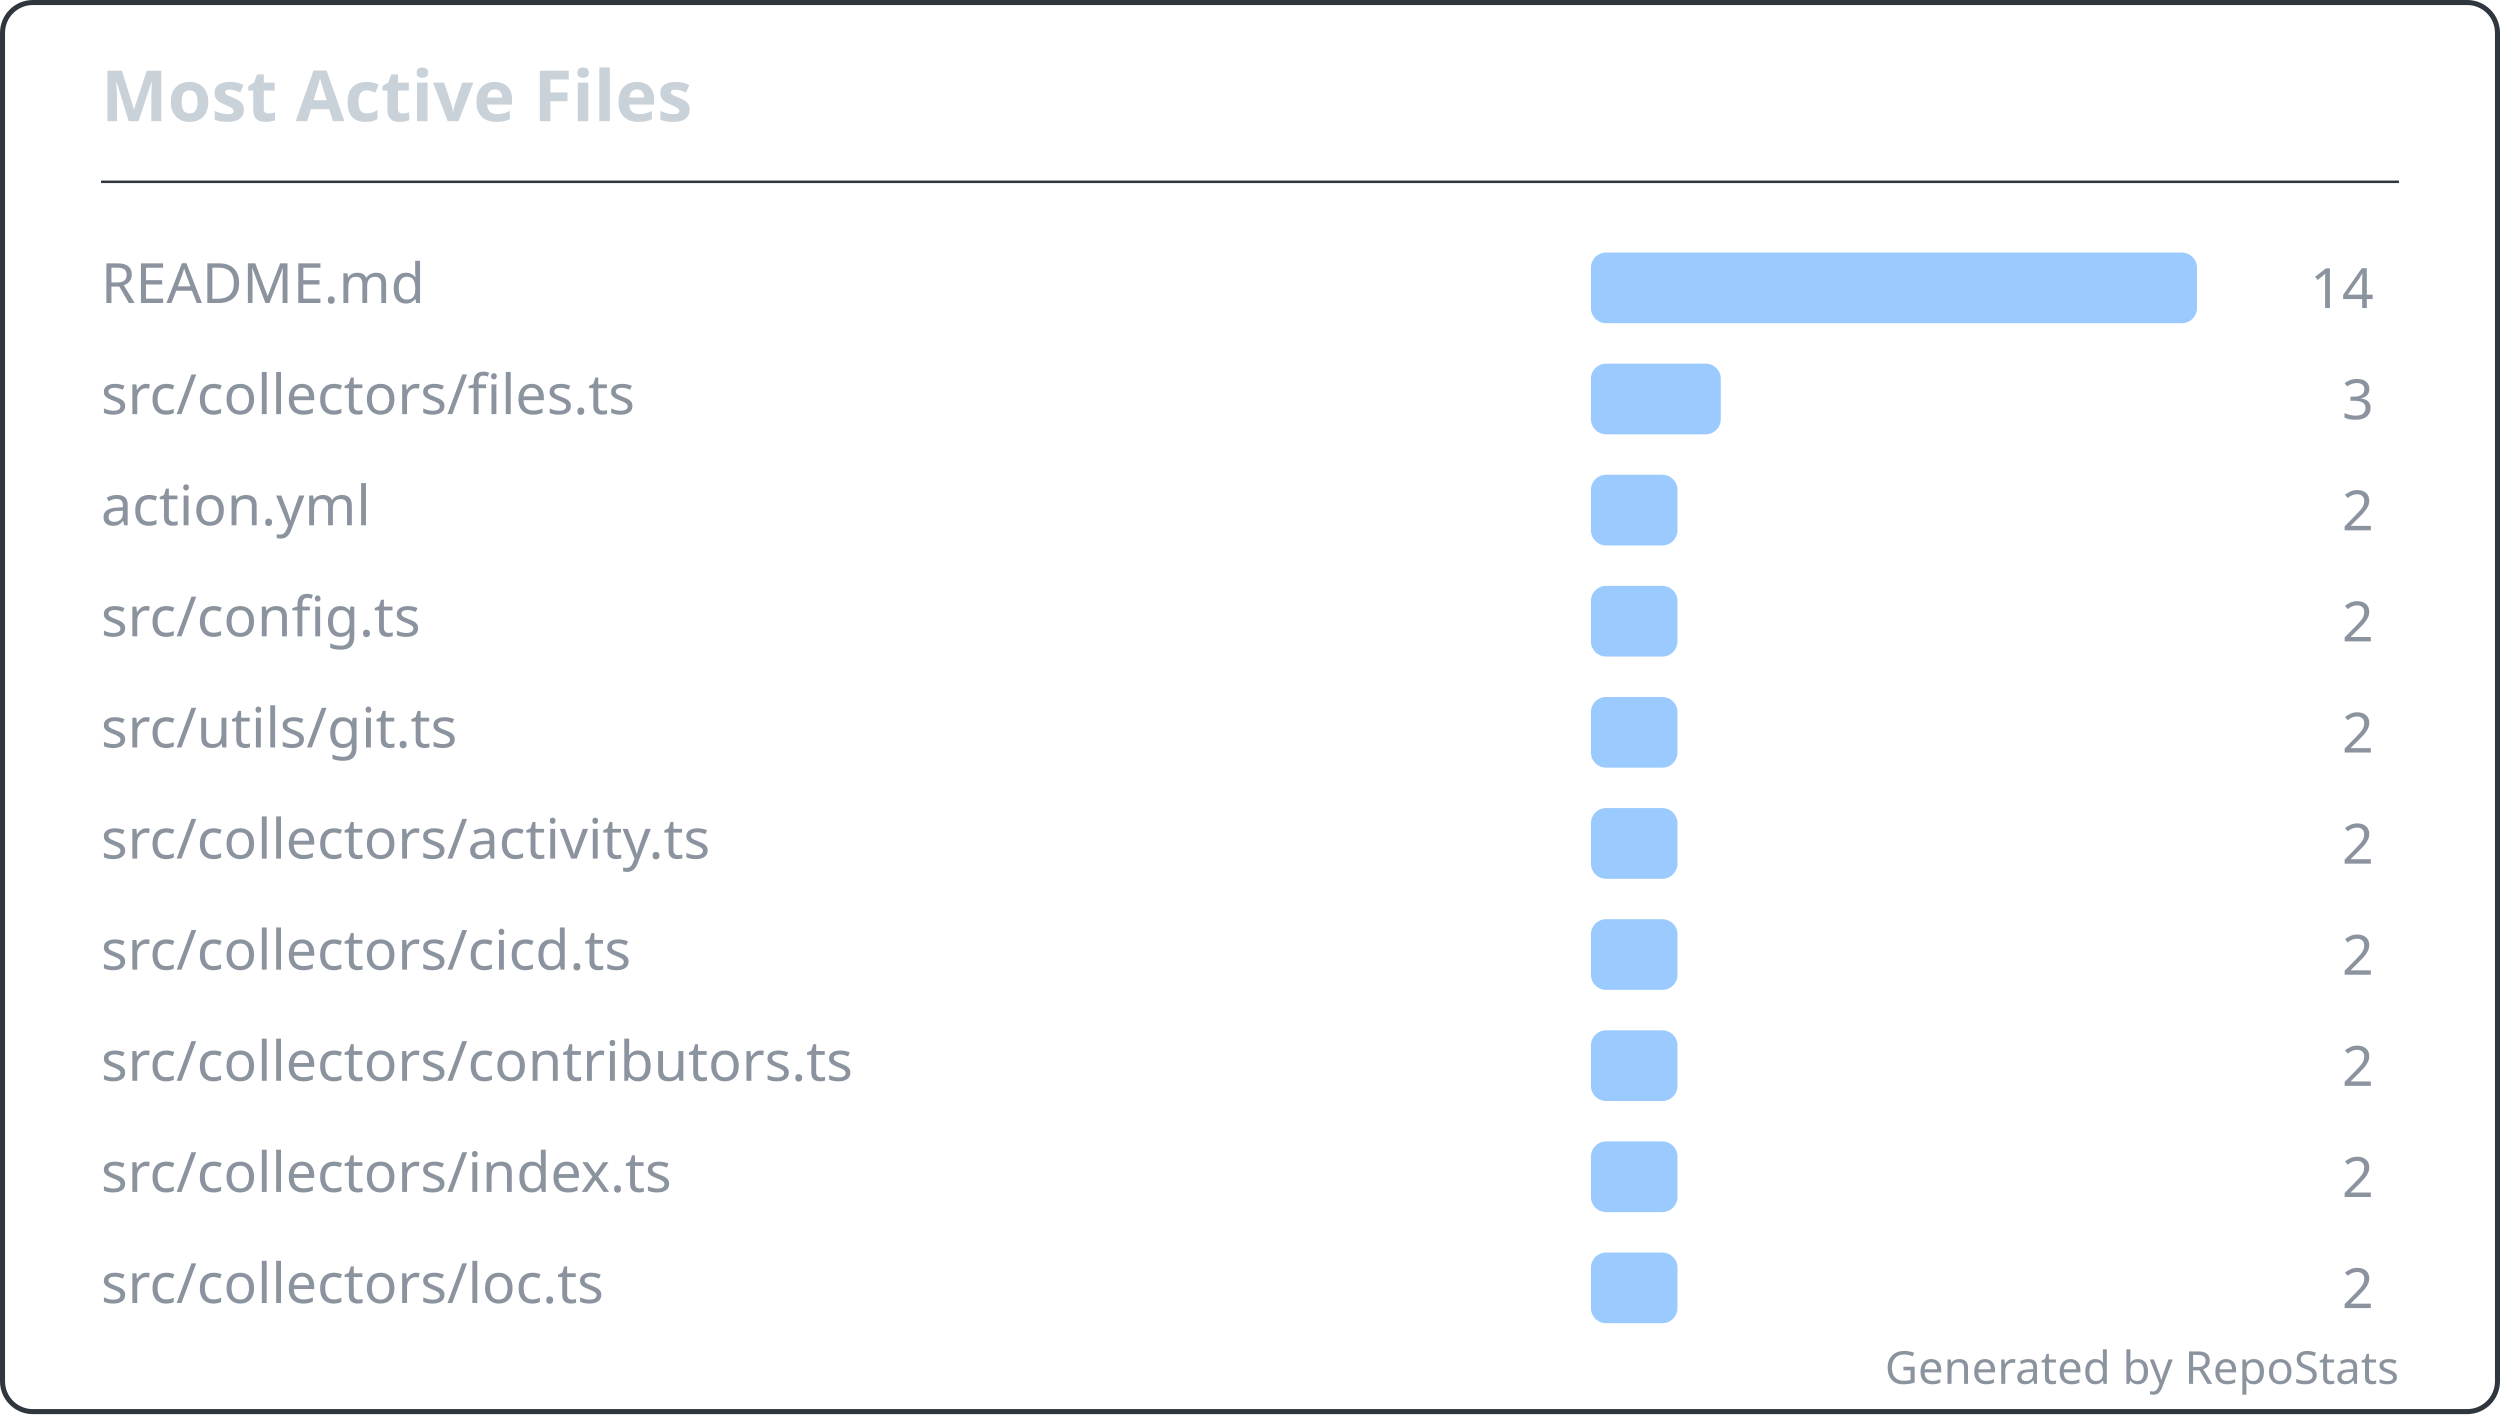
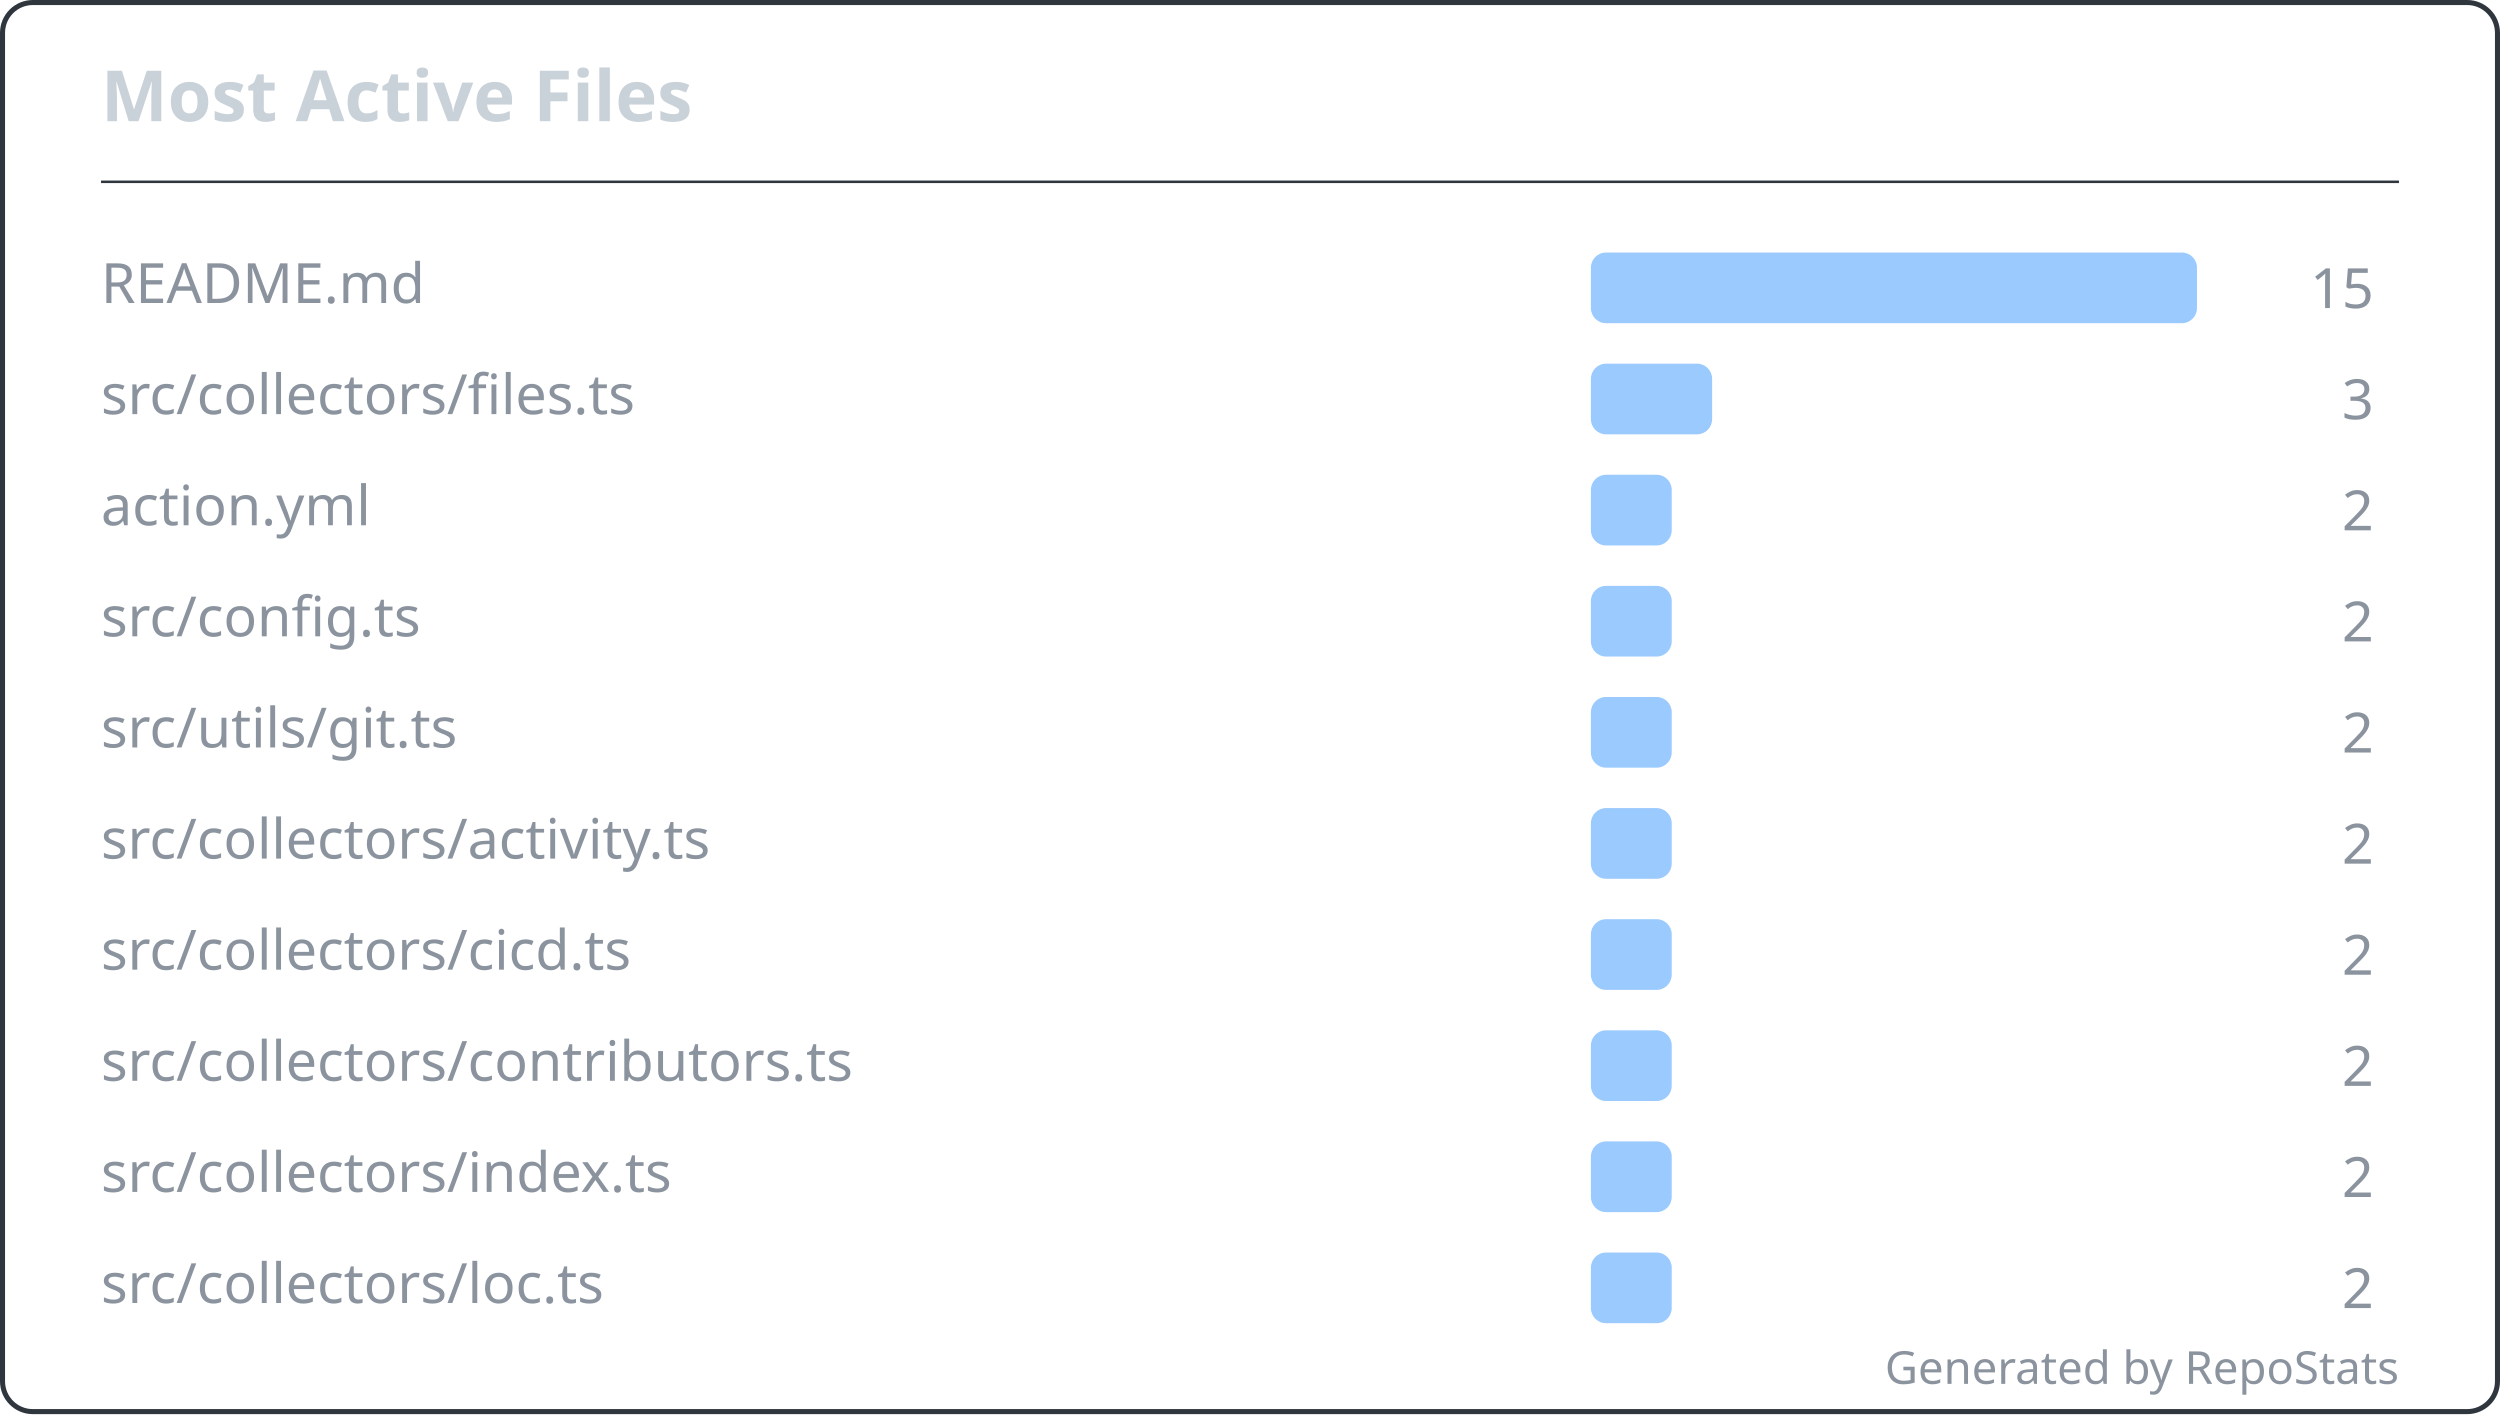
<svg xmlns="http://www.w3.org/2000/svg" width="495" height="280" viewBox="0 0 495 280" fill="none" role="img" aria-labelledby="repostats-most-active-files">
  <style>
    .card-bg { fill: #0d1117; }
    .card-border { stroke: #30363d; stroke-width: 1; fill: none; }
    .card-title { font: 600 14px 'Segoe UI', Ubuntu, 'Helvetica Neue', sans-serif; fill: #c9d1d9; }
    .card-text { font: 400 12px 'Segoe UI', Ubuntu, 'Helvetica Neue', sans-serif; fill: #c9d1d9; }
    .card-text-secondary { font: 400 11px 'Segoe UI', Ubuntu, 'Helvetica Neue', sans-serif; fill: #8b949e; }
    .card-accent { fill: #58a6ff; }
    .card-footer { font: 400 9px 'Segoe UI', Ubuntu, 'Helvetica Neue', sans-serif; fill: #8b949e; }
  </style>
  <rect class="card-bg card-border" x="0.5" y="0.5" width="494" height="279" rx="6" />
  <g transform="translate(20, 24)">
    <text class="card-title" x="0" y="0">Most Active Files</text>
  </g>
  <line x1="20" y1="36" x2="475" y2="36" stroke="#30363d" stroke-width="0.5" />
  <g transform="translate(20, 48)">
    <g transform="translate(0, 0)">
      <text class="card-text-secondary" x="0" y="12" font-size="11">README.md</text>
      <rect x="295" y="2" width="120" height="14" rx="3" fill="#58a6ff" opacity="0.6" />
-       <text class="card-text-secondary" x="450" y="13" text-anchor="end" font-size="11">14</text>
+       <text class="card-text-secondary" x="450" y="13" text-anchor="end" font-size="11">15</text>
    </g>
    <g transform="translate(0, 22)">
      <text class="card-text-secondary" x="0" y="12" font-size="11">src/collectors/files.ts</text>
-       <rect x="295" y="2" width="25.714" height="14" rx="3" fill="#58a6ff" opacity="0.6" />
+       <rect x="295" y="2" width="24" height="14" rx="3" fill="#58a6ff" opacity="0.6" />
      <text class="card-text-secondary" x="450" y="13" text-anchor="end" font-size="11">3</text>
    </g>
    <g transform="translate(0, 44)">
      <text class="card-text-secondary" x="0" y="12" font-size="11">action.yml</text>
-       <rect x="295" y="2" width="17.143" height="14" rx="3" fill="#58a6ff" opacity="0.6" />
+       <rect x="295" y="2" width="16" height="14" rx="3" fill="#58a6ff" opacity="0.6" />
      <text class="card-text-secondary" x="450" y="13" text-anchor="end" font-size="11">2</text>
    </g>
    <g transform="translate(0, 66)">
      <text class="card-text-secondary" x="0" y="12" font-size="11">src/config.ts</text>
-       <rect x="295" y="2" width="17.143" height="14" rx="3" fill="#58a6ff" opacity="0.6" />
+       <rect x="295" y="2" width="16" height="14" rx="3" fill="#58a6ff" opacity="0.6" />
      <text class="card-text-secondary" x="450" y="13" text-anchor="end" font-size="11">2</text>
    </g>
    <g transform="translate(0, 88)">
      <text class="card-text-secondary" x="0" y="12" font-size="11">src/utils/git.ts</text>
-       <rect x="295" y="2" width="17.143" height="14" rx="3" fill="#58a6ff" opacity="0.6" />
+       <rect x="295" y="2" width="16" height="14" rx="3" fill="#58a6ff" opacity="0.6" />
      <text class="card-text-secondary" x="450" y="13" text-anchor="end" font-size="11">2</text>
    </g>
    <g transform="translate(0, 110)">
      <text class="card-text-secondary" x="0" y="12" font-size="11">src/collectors/activity.ts</text>
-       <rect x="295" y="2" width="17.143" height="14" rx="3" fill="#58a6ff" opacity="0.6" />
+       <rect x="295" y="2" width="16" height="14" rx="3" fill="#58a6ff" opacity="0.6" />
      <text class="card-text-secondary" x="450" y="13" text-anchor="end" font-size="11">2</text>
    </g>
    <g transform="translate(0, 132)">
      <text class="card-text-secondary" x="0" y="12" font-size="11">src/collectors/cicd.ts</text>
-       <rect x="295" y="2" width="17.143" height="14" rx="3" fill="#58a6ff" opacity="0.6" />
+       <rect x="295" y="2" width="16" height="14" rx="3" fill="#58a6ff" opacity="0.6" />
      <text class="card-text-secondary" x="450" y="13" text-anchor="end" font-size="11">2</text>
    </g>
    <g transform="translate(0, 154)">
      <text class="card-text-secondary" x="0" y="12" font-size="11">src/collectors/contributors.ts</text>
-       <rect x="295" y="2" width="17.143" height="14" rx="3" fill="#58a6ff" opacity="0.6" />
+       <rect x="295" y="2" width="16" height="14" rx="3" fill="#58a6ff" opacity="0.6" />
      <text class="card-text-secondary" x="450" y="13" text-anchor="end" font-size="11">2</text>
    </g>
    <g transform="translate(0, 176)">
      <text class="card-text-secondary" x="0" y="12" font-size="11">src/collectors/index.ts</text>
-       <rect x="295" y="2" width="17.143" height="14" rx="3" fill="#58a6ff" opacity="0.6" />
+       <rect x="295" y="2" width="16" height="14" rx="3" fill="#58a6ff" opacity="0.6" />
      <text class="card-text-secondary" x="450" y="13" text-anchor="end" font-size="11">2</text>
    </g>
    <g transform="translate(0, 198)">
      <text class="card-text-secondary" x="0" y="12" font-size="11">src/collectors/loc.ts</text>
-       <rect x="295" y="2" width="17.143" height="14" rx="3" fill="#58a6ff" opacity="0.6" />
+       <rect x="295" y="2" width="16" height="14" rx="3" fill="#58a6ff" opacity="0.6" />
      <text class="card-text-secondary" x="450" y="13" text-anchor="end" font-size="11">2</text>
    </g>
  </g>
  <text class="card-footer" x="475" y="274" text-anchor="end">Generated by RepoStats</text>
</svg>
